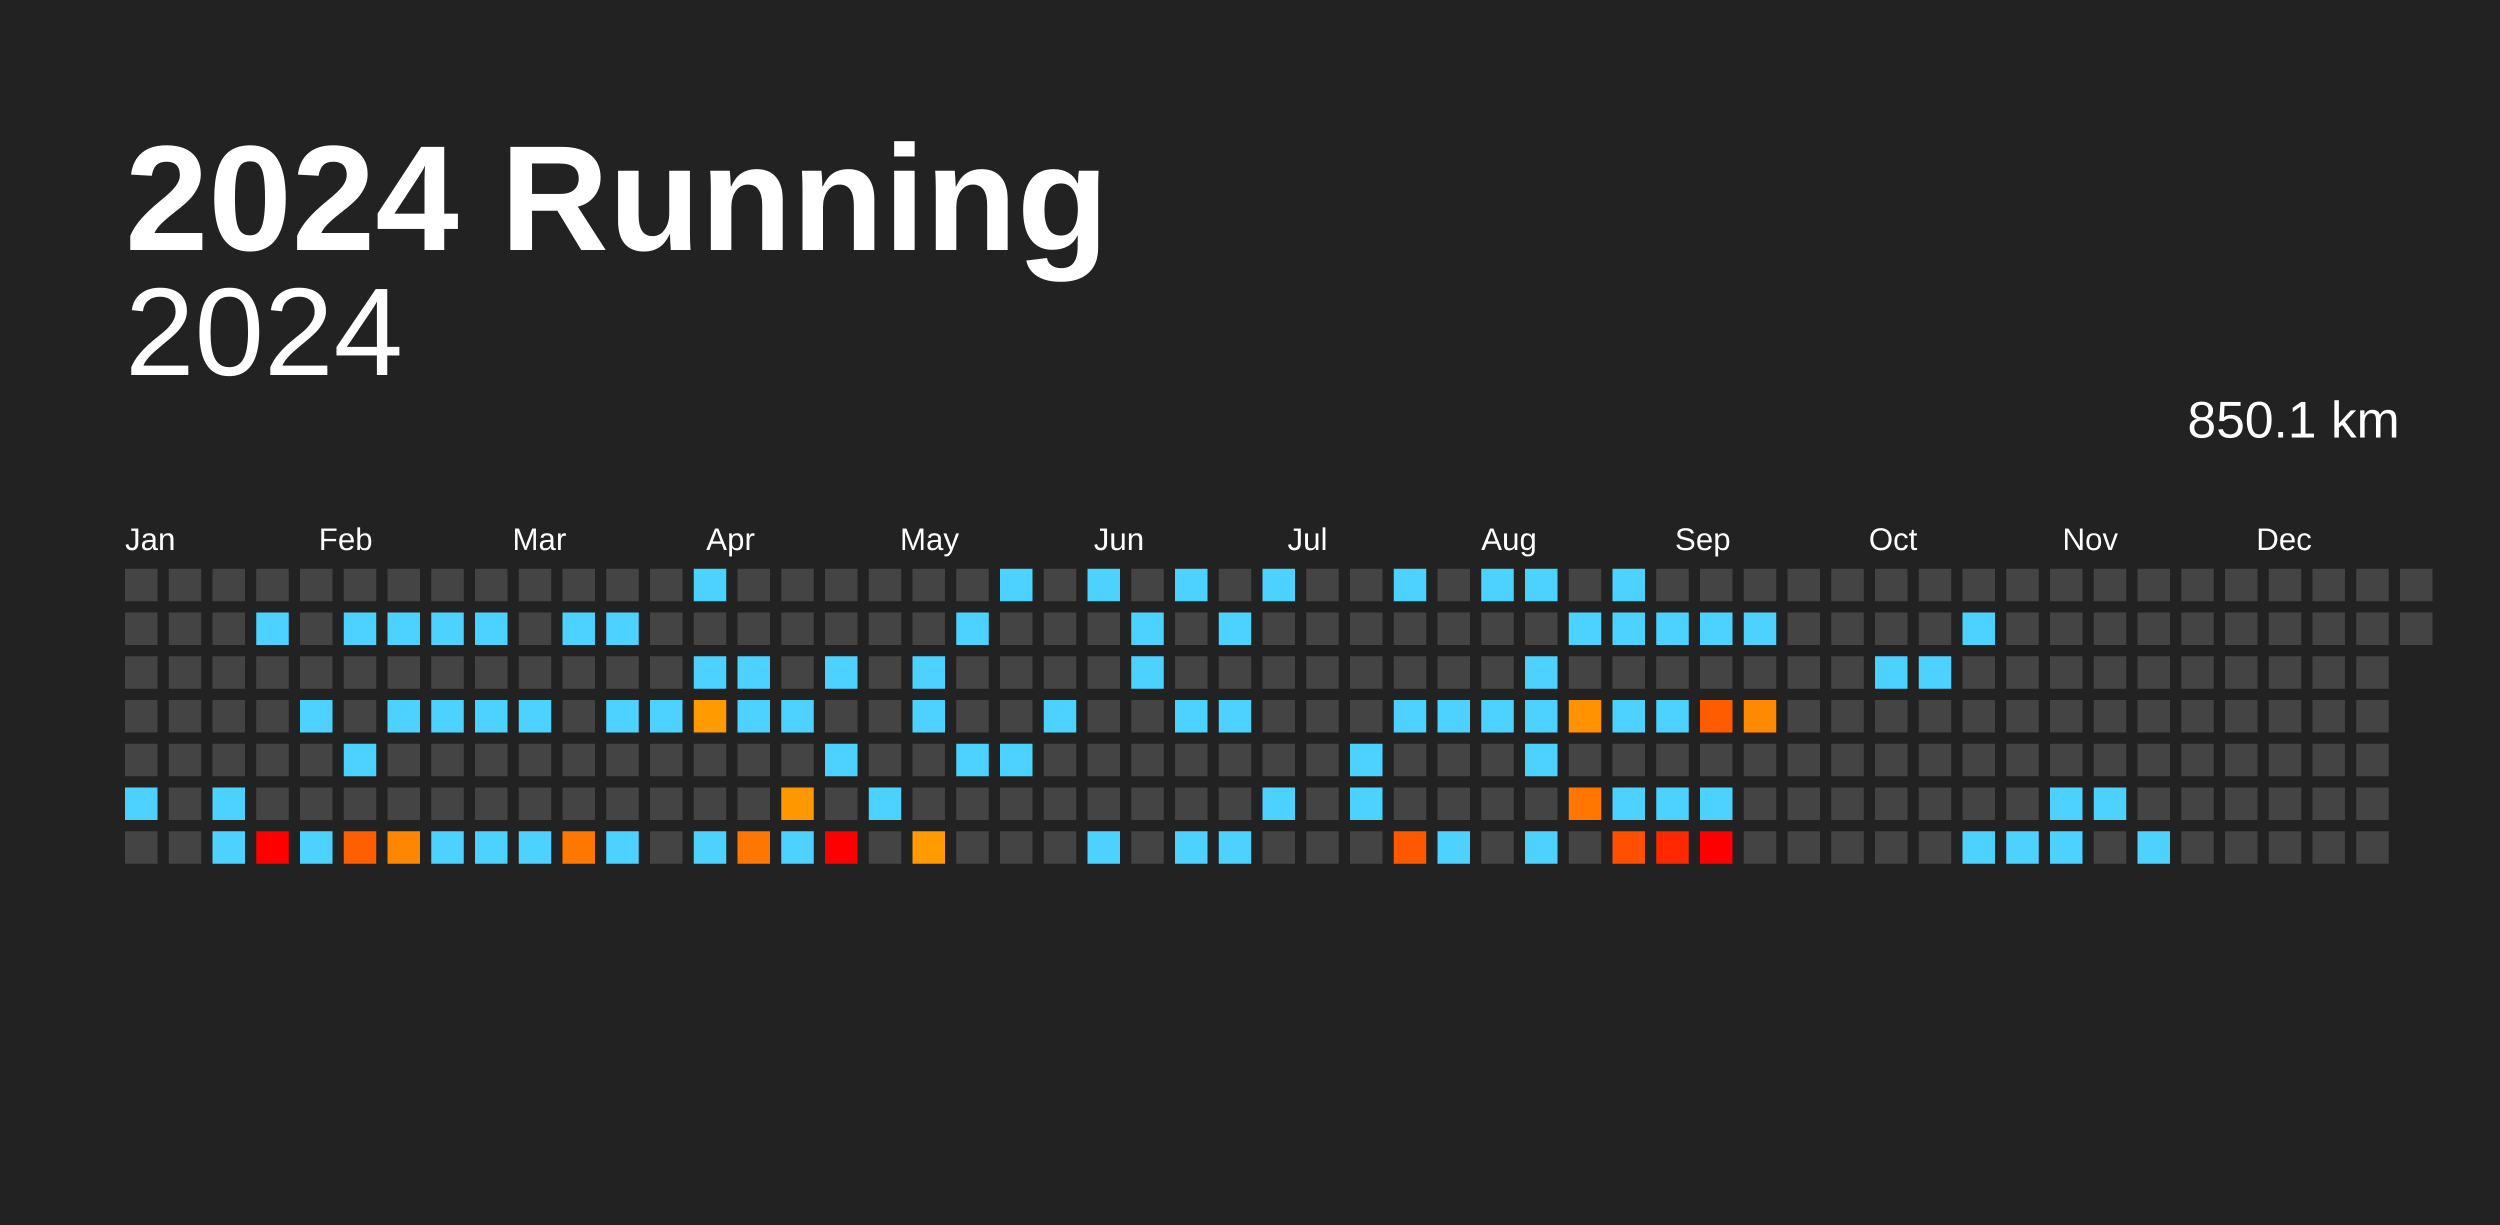
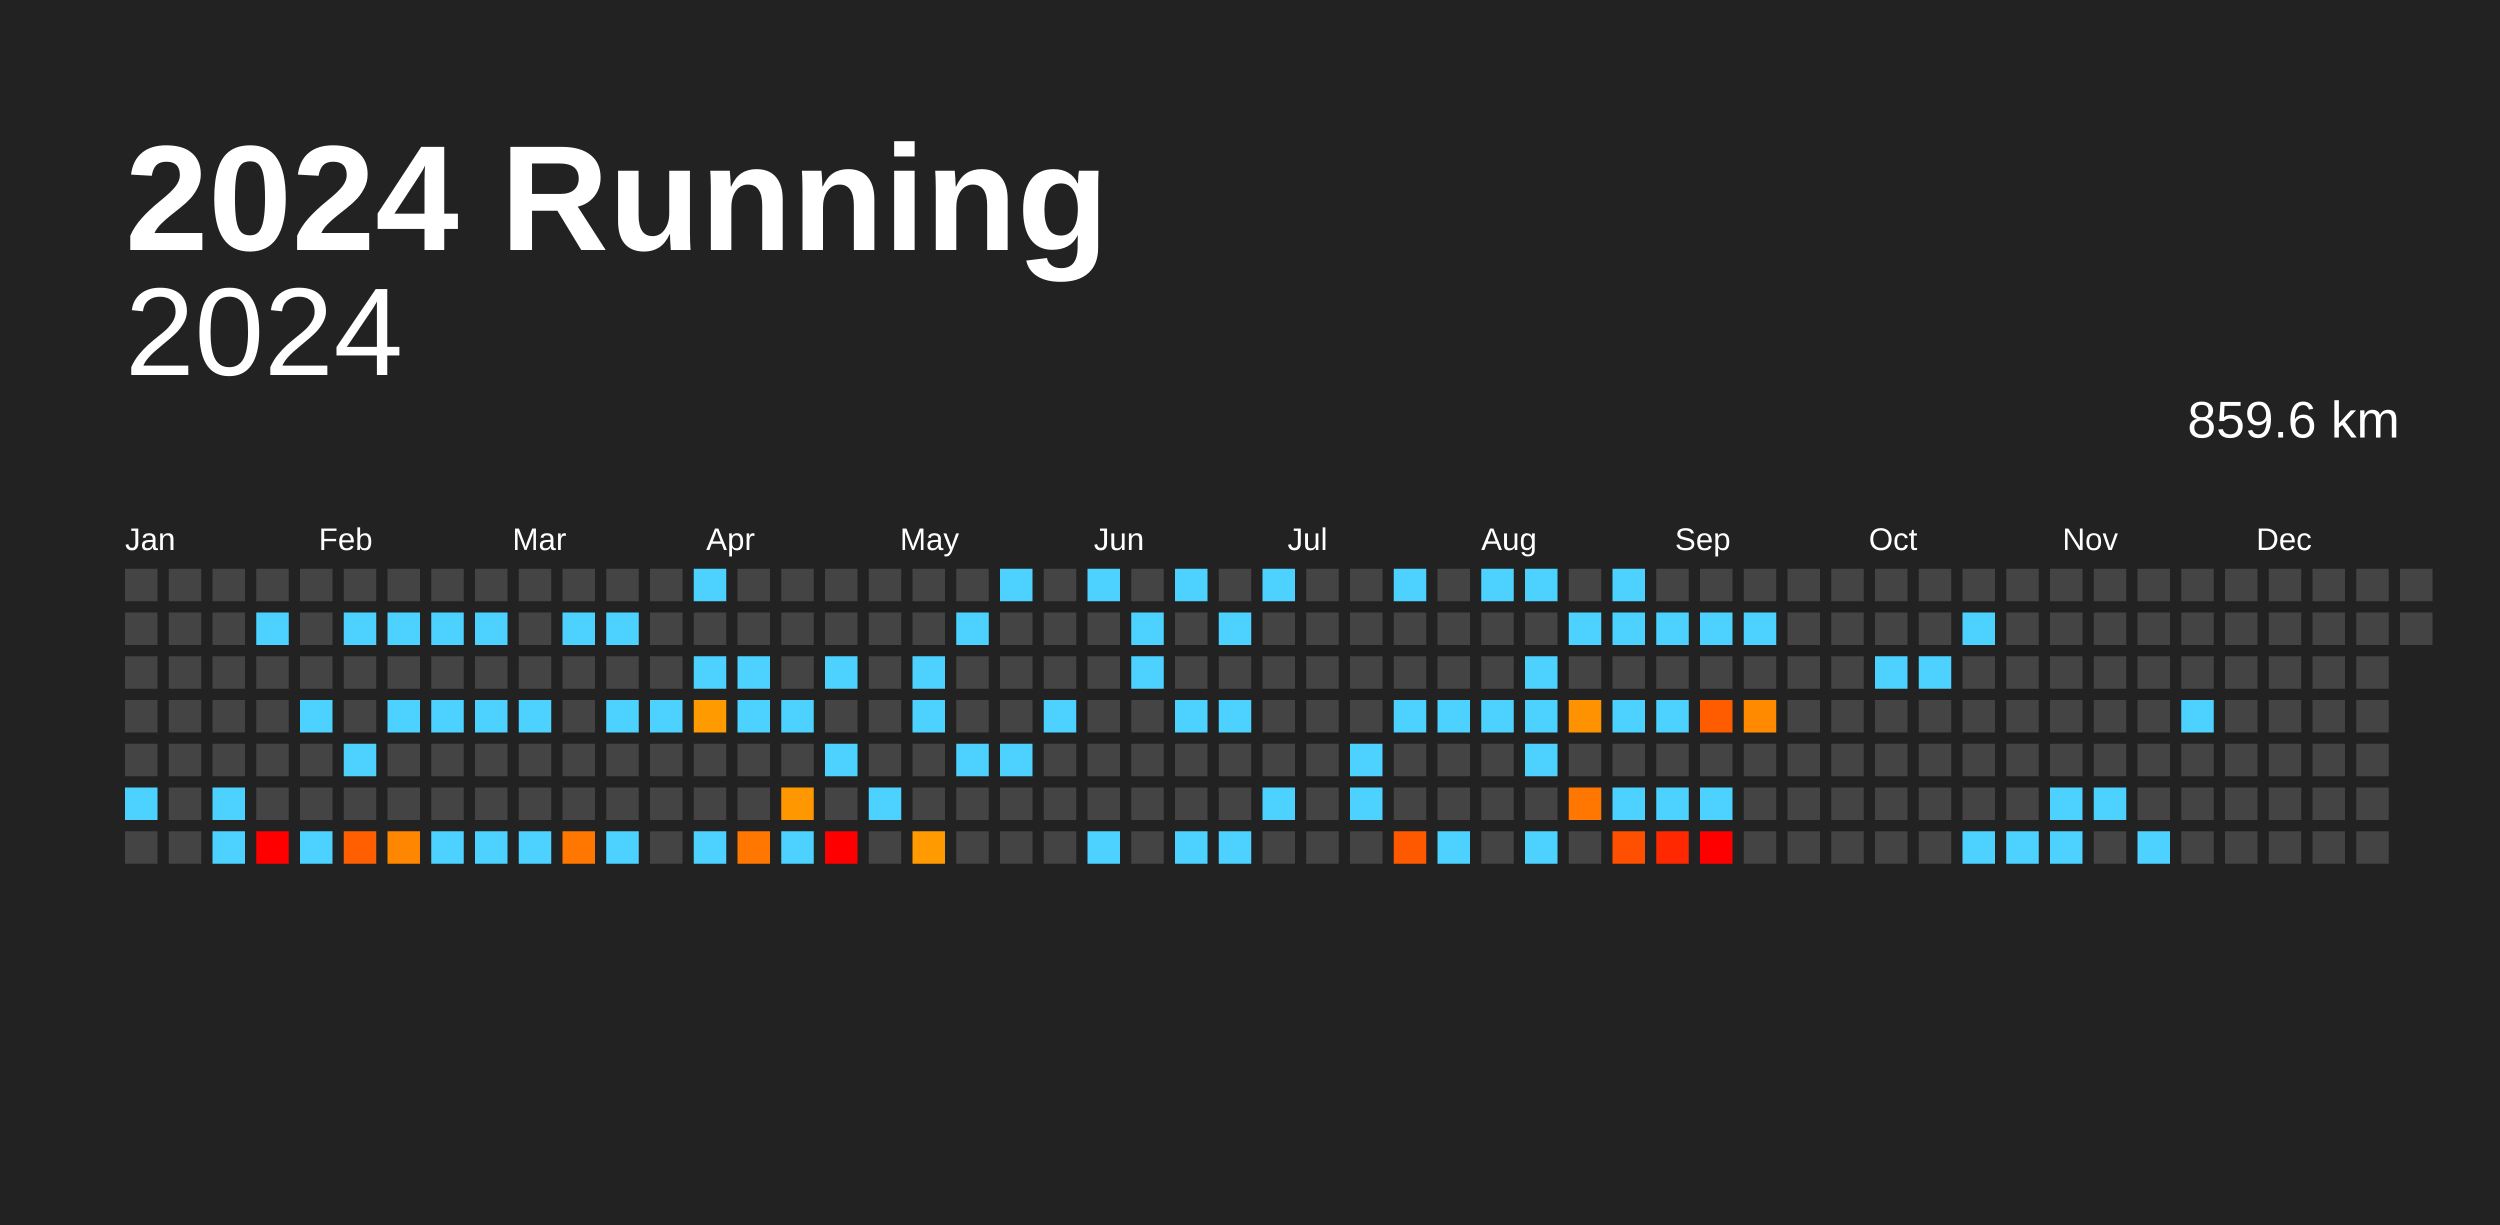
<svg xmlns="http://www.w3.org/2000/svg" baseProfile="full" height="98mm" version="1.1" viewBox="0,0,200,98" width="200mm">
  <defs />
  <rect fill="#222222" height="98" width="200" x="0" y="0" />
  <text fill="#FFFFFF" style="font-size:12px; font-family:Arial; font-weight:bold;" x="10" y="20">2024 Running</text>
  <text alignment-baseline="hanging" fill="#FFFFFF" style="font-size:10.0px; font-family:Arial;" x="10" y="30">2024</text>
-   <text alignment-baseline="hanging" fill="#FFFFFF" style="font-size:4.125px; font-family:Arial;" x="175" y="35">850.1 km</text>
+   <text alignment-baseline="hanging" fill="#FFFFFF" style="font-size:4.125px; font-family:Arial;" x="175" y="35">859.6 km</text>
  <text fill="#FFFFFF" style="font-size:2.5px; font-family:Arial" x="10.0" y="44">Jan</text>
  <text fill="#FFFFFF" style="font-size:2.5px; font-family:Arial" x="25.5" y="44">Feb</text>
  <text fill="#FFFFFF" style="font-size:2.5px; font-family:Arial" x="41.0" y="44">Mar</text>
  <text fill="#FFFFFF" style="font-size:2.5px; font-family:Arial" x="56.5" y="44">Apr</text>
  <text fill="#FFFFFF" style="font-size:2.5px; font-family:Arial" x="72.0" y="44">May</text>
  <text fill="#FFFFFF" style="font-size:2.5px; font-family:Arial" x="87.5" y="44">Jun</text>
  <text fill="#FFFFFF" style="font-size:2.5px; font-family:Arial" x="103.0" y="44">Jul</text>
  <text fill="#FFFFFF" style="font-size:2.5px; font-family:Arial" x="118.5" y="44">Aug</text>
  <text fill="#FFFFFF" style="font-size:2.5px; font-family:Arial" x="134.0" y="44">Sep</text>
  <text fill="#FFFFFF" style="font-size:2.5px; font-family:Arial" x="149.5" y="44">Oct</text>
  <text fill="#FFFFFF" style="font-size:2.5px; font-family:Arial" x="165.0" y="44">Nov</text>
  <text fill="#FFFFFF" style="font-size:2.5px; font-family:Arial" x="180.5" y="44">Dec</text>
  <rect fill="#444444" height="2.6" width="2.6" x="10.0" y="45.5" />
  <rect fill="#444444" height="2.6" width="2.6" x="10.0" y="49.0" />
  <rect fill="#444444" height="2.6" width="2.6" x="10.0" y="52.5" />
  <rect fill="#444444" height="2.6" width="2.6" x="10.0" y="56.0" />
  <rect fill="#444444" height="2.6" width="2.6" x="10.0" y="59.5" />
  <rect fill="#4dd2ff" height="2.6" width="2.6" x="10.0" y="63.0" />
  <rect fill="#444444" height="2.6" width="2.6" x="10.0" y="66.5" />
  <rect fill="#444444" height="2.6" width="2.6" x="13.5" y="45.5" />
  <rect fill="#444444" height="2.6" width="2.6" x="13.5" y="49.0" />
  <rect fill="#444444" height="2.6" width="2.6" x="13.5" y="52.5" />
  <rect fill="#444444" height="2.6" width="2.6" x="13.5" y="56.0" />
  <rect fill="#444444" height="2.6" width="2.6" x="13.5" y="59.5" />
  <rect fill="#444444" height="2.6" width="2.6" x="13.5" y="63.0" />
  <rect fill="#444444" height="2.6" width="2.6" x="13.5" y="66.5" />
  <rect fill="#444444" height="2.6" width="2.6" x="17.0" y="45.5" />
  <rect fill="#444444" height="2.6" width="2.6" x="17.0" y="49.0" />
  <rect fill="#444444" height="2.6" width="2.6" x="17.0" y="52.5" />
  <rect fill="#444444" height="2.6" width="2.6" x="17.0" y="56.0" />
  <rect fill="#444444" height="2.6" width="2.6" x="17.0" y="59.5" />
  <rect fill="#4dd2ff" height="2.6" width="2.6" x="17.0" y="63.0" />
  <rect fill="#4dd2ff" height="2.6" width="2.6" x="17.0" y="66.5" />
  <rect fill="#444444" height="2.6" width="2.6" x="20.5" y="45.5" />
  <rect fill="#4dd2ff" height="2.6" width="2.6" x="20.5" y="49.0" />
  <rect fill="#444444" height="2.6" width="2.6" x="20.5" y="52.5" />
  <rect fill="#444444" height="2.6" width="2.6" x="20.5" y="56.0" />
  <rect fill="#444444" height="2.6" width="2.6" x="20.5" y="59.5" />
  <rect fill="#444444" height="2.6" width="2.6" x="20.5" y="63.0" />
  <rect fill="red" height="2.6" width="2.6" x="20.5" y="66.5" />
  <rect fill="#444444" height="2.6" width="2.6" x="24.0" y="45.5" />
  <rect fill="#444444" height="2.6" width="2.6" x="24.0" y="49.0" />
  <rect fill="#444444" height="2.6" width="2.6" x="24.0" y="52.5" />
  <rect fill="#4dd2ff" height="2.6" width="2.6" x="24.0" y="56.0" />
  <rect fill="#444444" height="2.6" width="2.6" x="24.0" y="59.5" />
  <rect fill="#444444" height="2.6" width="2.6" x="24.0" y="63.0" />
  <rect fill="#4dd2ff" height="2.6" width="2.6" x="24.0" y="66.5" />
  <rect fill="#444444" height="2.6" width="2.6" x="27.5" y="45.5" />
  <rect fill="#4dd2ff" height="2.6" width="2.6" x="27.5" y="49.0" />
  <rect fill="#444444" height="2.6" width="2.6" x="27.5" y="52.5" />
  <rect fill="#444444" height="2.6" width="2.6" x="27.5" y="56.0" />
  <rect fill="#4dd2ff" height="2.6" width="2.6" x="27.5" y="59.5" />
  <rect fill="#444444" height="2.6" width="2.6" x="27.5" y="63.0" />
  <rect fill="#ff5f00" height="2.6" width="2.6" x="27.5" y="66.5" />
  <rect fill="#444444" height="2.6" width="2.6" x="31.0" y="45.5" />
  <rect fill="#4dd2ff" height="2.6" width="2.6" x="31.0" y="49.0" />
  <rect fill="#444444" height="2.6" width="2.6" x="31.0" y="52.5" />
  <rect fill="#4dd2ff" height="2.6" width="2.6" x="31.0" y="56.0" />
  <rect fill="#444444" height="2.6" width="2.6" x="31.0" y="59.5" />
  <rect fill="#444444" height="2.6" width="2.6" x="31.0" y="63.0" />
  <rect fill="#ff8600" height="2.6" width="2.6" x="31.0" y="66.5" />
  <rect fill="#444444" height="2.6" width="2.6" x="34.5" y="45.5" />
  <rect fill="#4dd2ff" height="2.6" width="2.6" x="34.5" y="49.0" />
  <rect fill="#444444" height="2.6" width="2.6" x="34.5" y="52.5" />
  <rect fill="#4dd2ff" height="2.6" width="2.6" x="34.5" y="56.0" />
  <rect fill="#444444" height="2.6" width="2.6" x="34.5" y="59.5" />
  <rect fill="#444444" height="2.6" width="2.6" x="34.5" y="63.0" />
  <rect fill="#4dd2ff" height="2.6" width="2.6" x="34.5" y="66.5" />
  <rect fill="#444444" height="2.6" width="2.6" x="38.0" y="45.5" />
  <rect fill="#4dd2ff" height="2.6" width="2.6" x="38.0" y="49.0" />
  <rect fill="#444444" height="2.6" width="2.6" x="38.0" y="52.5" />
  <rect fill="#4dd2ff" height="2.6" width="2.6" x="38.0" y="56.0" />
  <rect fill="#444444" height="2.6" width="2.6" x="38.0" y="59.5" />
  <rect fill="#444444" height="2.6" width="2.6" x="38.0" y="63.0" />
  <rect fill="#4dd2ff" height="2.6" width="2.6" x="38.0" y="66.5" />
  <rect fill="#444444" height="2.6" width="2.6" x="41.5" y="45.5" />
  <rect fill="#444444" height="2.6" width="2.6" x="41.5" y="49.0" />
  <rect fill="#444444" height="2.6" width="2.6" x="41.5" y="52.5" />
  <rect fill="#4dd2ff" height="2.6" width="2.6" x="41.5" y="56.0" />
  <rect fill="#444444" height="2.6" width="2.6" x="41.5" y="59.5" />
  <rect fill="#444444" height="2.6" width="2.6" x="41.5" y="63.0" />
  <rect fill="#4dd2ff" height="2.6" width="2.6" x="41.5" y="66.5" />
  <rect fill="#444444" height="2.6" width="2.6" x="45.0" y="45.5" />
  <rect fill="#4dd2ff" height="2.6" width="2.6" x="45.0" y="49.0" />
  <rect fill="#444444" height="2.6" width="2.6" x="45.0" y="52.5" />
  <rect fill="#444444" height="2.6" width="2.6" x="45.0" y="56.0" />
  <rect fill="#444444" height="2.6" width="2.6" x="45.0" y="59.5" />
  <rect fill="#444444" height="2.6" width="2.6" x="45.0" y="63.0" />
  <rect fill="#ff7700" height="2.6" width="2.6" x="45.0" y="66.5" />
  <rect fill="#444444" height="2.6" width="2.6" x="48.5" y="45.5" />
  <rect fill="#4dd2ff" height="2.6" width="2.6" x="48.5" y="49.0" />
  <rect fill="#444444" height="2.6" width="2.6" x="48.5" y="52.5" />
  <rect fill="#4dd2ff" height="2.6" width="2.6" x="48.5" y="56.0" />
  <rect fill="#444444" height="2.6" width="2.6" x="48.5" y="59.5" />
  <rect fill="#444444" height="2.6" width="2.6" x="48.5" y="63.0" />
  <rect fill="#4dd2ff" height="2.6" width="2.6" x="48.5" y="66.5" />
  <rect fill="#444444" height="2.6" width="2.6" x="52.0" y="45.5" />
  <rect fill="#444444" height="2.6" width="2.6" x="52.0" y="49.0" />
  <rect fill="#444444" height="2.6" width="2.6" x="52.0" y="52.5" />
  <rect fill="#4dd2ff" height="2.6" width="2.6" x="52.0" y="56.0" />
  <rect fill="#444444" height="2.6" width="2.6" x="52.0" y="59.5" />
  <rect fill="#444444" height="2.6" width="2.6" x="52.0" y="63.0" />
  <rect fill="#444444" height="2.6" width="2.6" x="52.0" y="66.5" />
  <rect fill="#4dd2ff" height="2.6" width="2.6" x="55.5" y="45.5" />
  <rect fill="#444444" height="2.6" width="2.6" x="55.5" y="49.0" />
  <rect fill="#4dd2ff" height="2.6" width="2.6" x="55.5" y="52.5" />
  <rect fill="#ff9a00" height="2.6" width="2.6" x="55.5" y="56.0" />
  <rect fill="#444444" height="2.6" width="2.6" x="55.5" y="59.5" />
  <rect fill="#444444" height="2.6" width="2.6" x="55.5" y="63.0" />
  <rect fill="#4dd2ff" height="2.6" width="2.6" x="55.5" y="66.5" />
  <rect fill="#444444" height="2.6" width="2.6" x="59.0" y="45.5" />
  <rect fill="#444444" height="2.6" width="2.6" x="59.0" y="49.0" />
  <rect fill="#4dd2ff" height="2.6" width="2.6" x="59.0" y="52.5" />
  <rect fill="#4dd2ff" height="2.6" width="2.6" x="59.0" y="56.0" />
  <rect fill="#444444" height="2.6" width="2.6" x="59.0" y="59.5" />
  <rect fill="#444444" height="2.6" width="2.6" x="59.0" y="63.0" />
  <rect fill="#ff7600" height="2.6" width="2.6" x="59.0" y="66.5" />
  <rect fill="#444444" height="2.6" width="2.6" x="62.5" y="45.5" />
  <rect fill="#444444" height="2.6" width="2.6" x="62.5" y="49.0" />
  <rect fill="#444444" height="2.6" width="2.6" x="62.5" y="52.5" />
  <rect fill="#4dd2ff" height="2.6" width="2.6" x="62.5" y="56.0" />
  <rect fill="#444444" height="2.6" width="2.6" x="62.5" y="59.5" />
  <rect fill="#ff9800" height="2.6" width="2.6" x="62.5" y="63.0" />
  <rect fill="#4dd2ff" height="2.6" width="2.6" x="62.5" y="66.5" />
  <rect fill="#444444" height="2.6" width="2.6" x="66.0" y="45.5" />
  <rect fill="#444444" height="2.6" width="2.6" x="66.0" y="49.0" />
  <rect fill="#4dd2ff" height="2.6" width="2.6" x="66.0" y="52.5" />
  <rect fill="#444444" height="2.6" width="2.6" x="66.0" y="56.0" />
  <rect fill="#4dd2ff" height="2.6" width="2.6" x="66.0" y="59.5" />
  <rect fill="#444444" height="2.6" width="2.6" x="66.0" y="63.0" />
  <rect fill="red" height="2.6" width="2.6" x="66.0" y="66.5" />
  <rect fill="#444444" height="2.6" width="2.6" x="69.5" y="45.5" />
  <rect fill="#444444" height="2.6" width="2.6" x="69.5" y="49.0" />
  <rect fill="#444444" height="2.6" width="2.6" x="69.5" y="52.5" />
  <rect fill="#444444" height="2.6" width="2.6" x="69.5" y="56.0" />
  <rect fill="#444444" height="2.6" width="2.6" x="69.5" y="59.5" />
  <rect fill="#4dd2ff" height="2.6" width="2.6" x="69.5" y="63.0" />
  <rect fill="#444444" height="2.6" width="2.6" x="69.5" y="66.5" />
  <rect fill="#444444" height="2.6" width="2.6" x="73.0" y="45.5" />
  <rect fill="#444444" height="2.6" width="2.6" x="73.0" y="49.0" />
  <rect fill="#4dd2ff" height="2.6" width="2.6" x="73.0" y="52.5" />
  <rect fill="#4dd2ff" height="2.6" width="2.6" x="73.0" y="56.0" />
  <rect fill="#444444" height="2.6" width="2.6" x="73.0" y="59.5" />
  <rect fill="#444444" height="2.6" width="2.6" x="73.0" y="63.0" />
  <rect fill="#ff9b00" height="2.6" width="2.6" x="73.0" y="66.5" />
  <rect fill="#444444" height="2.6" width="2.6" x="76.5" y="45.5" />
  <rect fill="#4dd2ff" height="2.6" width="2.6" x="76.5" y="49.0" />
  <rect fill="#444444" height="2.6" width="2.6" x="76.5" y="52.5" />
  <rect fill="#444444" height="2.6" width="2.6" x="76.5" y="56.0" />
  <rect fill="#4dd2ff" height="2.6" width="2.6" x="76.5" y="59.5" />
  <rect fill="#444444" height="2.6" width="2.6" x="76.5" y="63.0" />
  <rect fill="#444444" height="2.6" width="2.6" x="76.5" y="66.5" />
  <rect fill="#4dd2ff" height="2.6" width="2.6" x="80.0" y="45.5" />
  <rect fill="#444444" height="2.6" width="2.6" x="80.0" y="49.0" />
  <rect fill="#444444" height="2.6" width="2.6" x="80.0" y="52.5" />
  <rect fill="#444444" height="2.6" width="2.6" x="80.0" y="56.0" />
  <rect fill="#4dd2ff" height="2.6" width="2.6" x="80.0" y="59.5" />
  <rect fill="#444444" height="2.6" width="2.6" x="80.0" y="63.0" />
  <rect fill="#444444" height="2.6" width="2.6" x="80.0" y="66.5" />
  <rect fill="#444444" height="2.6" width="2.6" x="83.5" y="45.5" />
  <rect fill="#444444" height="2.6" width="2.6" x="83.5" y="49.0" />
  <rect fill="#444444" height="2.6" width="2.6" x="83.5" y="52.5" />
  <rect fill="#4dd2ff" height="2.6" width="2.6" x="83.5" y="56.0" />
  <rect fill="#444444" height="2.6" width="2.6" x="83.5" y="59.5" />
  <rect fill="#444444" height="2.6" width="2.6" x="83.5" y="63.0" />
  <rect fill="#444444" height="2.6" width="2.6" x="83.5" y="66.5" />
  <rect fill="#4dd2ff" height="2.6" width="2.6" x="87.0" y="45.5" />
  <rect fill="#444444" height="2.6" width="2.6" x="87.0" y="49.0" />
  <rect fill="#444444" height="2.6" width="2.6" x="87.0" y="52.5" />
  <rect fill="#444444" height="2.6" width="2.6" x="87.0" y="56.0" />
  <rect fill="#444444" height="2.6" width="2.6" x="87.0" y="59.5" />
  <rect fill="#444444" height="2.6" width="2.6" x="87.0" y="63.0" />
  <rect fill="#4dd2ff" height="2.6" width="2.6" x="87.0" y="66.5" />
  <rect fill="#444444" height="2.6" width="2.6" x="90.5" y="45.5" />
  <rect fill="#4dd2ff" height="2.6" width="2.6" x="90.5" y="49.0" />
  <rect fill="#4dd2ff" height="2.6" width="2.6" x="90.5" y="52.5" />
  <rect fill="#444444" height="2.6" width="2.6" x="90.5" y="56.0" />
  <rect fill="#444444" height="2.6" width="2.6" x="90.5" y="59.5" />
  <rect fill="#444444" height="2.6" width="2.6" x="90.5" y="63.0" />
  <rect fill="#444444" height="2.6" width="2.6" x="90.5" y="66.5" />
  <rect fill="#4dd2ff" height="2.6" width="2.6" x="94.0" y="45.5" />
  <rect fill="#444444" height="2.6" width="2.6" x="94.0" y="49.0" />
  <rect fill="#444444" height="2.6" width="2.6" x="94.0" y="52.5" />
  <rect fill="#4dd2ff" height="2.6" width="2.6" x="94.0" y="56.0" />
  <rect fill="#444444" height="2.6" width="2.6" x="94.0" y="59.5" />
  <rect fill="#444444" height="2.6" width="2.6" x="94.0" y="63.0" />
  <rect fill="#4dd2ff" height="2.6" width="2.6" x="94.0" y="66.5" />
  <rect fill="#444444" height="2.6" width="2.6" x="97.5" y="45.5" />
  <rect fill="#4dd2ff" height="2.6" width="2.6" x="97.5" y="49.0" />
  <rect fill="#444444" height="2.6" width="2.6" x="97.5" y="52.5" />
  <rect fill="#4dd2ff" height="2.6" width="2.6" x="97.5" y="56.0" />
  <rect fill="#444444" height="2.6" width="2.6" x="97.5" y="59.5" />
  <rect fill="#444444" height="2.6" width="2.6" x="97.5" y="63.0" />
  <rect fill="#4dd2ff" height="2.6" width="2.6" x="97.5" y="66.5" />
  <rect fill="#4dd2ff" height="2.6" width="2.6" x="101.0" y="45.5" />
  <rect fill="#444444" height="2.6" width="2.6" x="101.0" y="49.0" />
  <rect fill="#444444" height="2.6" width="2.6" x="101.0" y="52.5" />
  <rect fill="#444444" height="2.6" width="2.6" x="101.0" y="56.0" />
  <rect fill="#444444" height="2.6" width="2.6" x="101.0" y="59.5" />
  <rect fill="#4dd2ff" height="2.6" width="2.6" x="101.0" y="63.0" />
  <rect fill="#444444" height="2.6" width="2.6" x="101.0" y="66.5" />
  <rect fill="#444444" height="2.6" width="2.6" x="104.5" y="45.5" />
  <rect fill="#444444" height="2.6" width="2.6" x="104.5" y="49.0" />
  <rect fill="#444444" height="2.6" width="2.6" x="104.5" y="52.5" />
  <rect fill="#444444" height="2.6" width="2.6" x="104.5" y="56.0" />
  <rect fill="#444444" height="2.6" width="2.6" x="104.5" y="59.5" />
  <rect fill="#444444" height="2.6" width="2.6" x="104.5" y="63.0" />
  <rect fill="#444444" height="2.6" width="2.6" x="104.5" y="66.5" />
  <rect fill="#444444" height="2.6" width="2.6" x="108.0" y="45.5" />
  <rect fill="#444444" height="2.6" width="2.6" x="108.0" y="49.0" />
  <rect fill="#444444" height="2.6" width="2.6" x="108.0" y="52.5" />
  <rect fill="#444444" height="2.6" width="2.6" x="108.0" y="56.0" />
  <rect fill="#4dd2ff" height="2.6" width="2.6" x="108.0" y="59.5" />
  <rect fill="#4dd2ff" height="2.6" width="2.6" x="108.0" y="63.0" />
  <rect fill="#444444" height="2.6" width="2.6" x="108.0" y="66.5" />
  <rect fill="#4dd2ff" height="2.6" width="2.6" x="111.5" y="45.5" />
  <rect fill="#444444" height="2.6" width="2.6" x="111.5" y="49.0" />
  <rect fill="#444444" height="2.6" width="2.6" x="111.5" y="52.5" />
  <rect fill="#4dd2ff" height="2.6" width="2.6" x="111.5" y="56.0" />
  <rect fill="#444444" height="2.6" width="2.6" x="111.5" y="59.5" />
  <rect fill="#444444" height="2.6" width="2.6" x="111.5" y="63.0" />
  <rect fill="#ff5900" height="2.6" width="2.6" x="111.5" y="66.5" />
  <rect fill="#444444" height="2.6" width="2.6" x="115.0" y="45.5" />
  <rect fill="#444444" height="2.6" width="2.6" x="115.0" y="49.0" />
  <rect fill="#444444" height="2.6" width="2.6" x="115.0" y="52.5" />
  <rect fill="#4dd2ff" height="2.6" width="2.6" x="115.0" y="56.0" />
  <rect fill="#444444" height="2.6" width="2.6" x="115.0" y="59.5" />
  <rect fill="#444444" height="2.6" width="2.6" x="115.0" y="63.0" />
  <rect fill="#4dd2ff" height="2.6" width="2.6" x="115.0" y="66.5" />
  <rect fill="#4dd2ff" height="2.6" width="2.6" x="118.5" y="45.5" />
  <rect fill="#444444" height="2.6" width="2.6" x="118.5" y="49.0" />
  <rect fill="#444444" height="2.6" width="2.6" x="118.5" y="52.5" />
  <rect fill="#4dd2ff" height="2.6" width="2.6" x="118.5" y="56.0" />
  <rect fill="#444444" height="2.6" width="2.6" x="118.5" y="59.5" />
  <rect fill="#444444" height="2.6" width="2.6" x="118.5" y="63.0" />
  <rect fill="#444444" height="2.6" width="2.6" x="118.5" y="66.5" />
  <rect fill="#4dd2ff" height="2.6" width="2.6" x="122.0" y="45.5" />
  <rect fill="#444444" height="2.6" width="2.6" x="122.0" y="49.0" />
  <rect fill="#4dd2ff" height="2.6" width="2.6" x="122.0" y="52.5" />
  <rect fill="#4dd2ff" height="2.6" width="2.6" x="122.0" y="56.0" />
  <rect fill="#4dd2ff" height="2.6" width="2.6" x="122.0" y="59.5" />
  <rect fill="#444444" height="2.6" width="2.6" x="122.0" y="63.0" />
  <rect fill="#4dd2ff" height="2.6" width="2.6" x="122.0" y="66.5" />
  <rect fill="#444444" height="2.6" width="2.6" x="125.5" y="45.5" />
  <rect fill="#4dd2ff" height="2.6" width="2.6" x="125.5" y="49.0" />
  <rect fill="#444444" height="2.6" width="2.6" x="125.5" y="52.5" />
  <rect fill="#ff9200" height="2.6" width="2.6" x="125.5" y="56.0" />
  <rect fill="#444444" height="2.6" width="2.6" x="125.5" y="59.5" />
  <rect fill="#ff7700" height="2.6" width="2.6" x="125.5" y="63.0" />
  <rect fill="#444444" height="2.6" width="2.6" x="125.5" y="66.5" />
  <rect fill="#4dd2ff" height="2.6" width="2.6" x="129.0" y="45.5" />
  <rect fill="#4dd2ff" height="2.6" width="2.6" x="129.0" y="49.0" />
  <rect fill="#444444" height="2.6" width="2.6" x="129.0" y="52.5" />
  <rect fill="#4dd2ff" height="2.6" width="2.6" x="129.0" y="56.0" />
  <rect fill="#444444" height="2.6" width="2.6" x="129.0" y="59.5" />
  <rect fill="#4dd2ff" height="2.6" width="2.6" x="129.0" y="63.0" />
  <rect fill="#ff4f00" height="2.6" width="2.6" x="129.0" y="66.5" />
  <rect fill="#444444" height="2.6" width="2.6" x="132.5" y="45.5" />
  <rect fill="#4dd2ff" height="2.6" width="2.6" x="132.5" y="49.0" />
  <rect fill="#444444" height="2.6" width="2.6" x="132.5" y="52.5" />
  <rect fill="#4dd2ff" height="2.6" width="2.6" x="132.5" y="56.0" />
  <rect fill="#444444" height="2.6" width="2.6" x="132.5" y="59.5" />
  <rect fill="#4dd2ff" height="2.6" width="2.6" x="132.5" y="63.0" />
  <rect fill="#ff2800" height="2.6" width="2.6" x="132.5" y="66.5" />
  <rect fill="#444444" height="2.6" width="2.6" x="136.0" y="45.5" />
  <rect fill="#4dd2ff" height="2.6" width="2.6" x="136.0" y="49.0" />
  <rect fill="#444444" height="2.6" width="2.6" x="136.0" y="52.5" />
  <rect fill="#ff5c00" height="2.6" width="2.6" x="136.0" y="56.0" />
  <rect fill="#444444" height="2.6" width="2.6" x="136.0" y="59.5" />
  <rect fill="#4dd2ff" height="2.6" width="2.6" x="136.0" y="63.0" />
  <rect fill="red" height="2.6" width="2.6" x="136.0" y="66.5" />
  <rect fill="#444444" height="2.6" width="2.6" x="139.5" y="45.5" />
  <rect fill="#4dd2ff" height="2.6" width="2.6" x="139.5" y="49.0" />
  <rect fill="#444444" height="2.6" width="2.6" x="139.5" y="52.5" />
  <rect fill="#ff8a00" height="2.6" width="2.6" x="139.5" y="56.0" />
  <rect fill="#444444" height="2.6" width="2.6" x="139.5" y="59.5" />
  <rect fill="#444444" height="2.6" width="2.6" x="139.5" y="63.0" />
  <rect fill="#444444" height="2.6" width="2.6" x="139.5" y="66.5" />
  <rect fill="#444444" height="2.6" width="2.6" x="143.0" y="45.5" />
  <rect fill="#444444" height="2.6" width="2.6" x="143.0" y="49.0" />
  <rect fill="#444444" height="2.6" width="2.6" x="143.0" y="52.5" />
  <rect fill="#444444" height="2.6" width="2.6" x="143.0" y="56.0" />
  <rect fill="#444444" height="2.6" width="2.6" x="143.0" y="59.5" />
  <rect fill="#444444" height="2.6" width="2.6" x="143.0" y="63.0" />
  <rect fill="#444444" height="2.6" width="2.6" x="143.0" y="66.5" />
  <rect fill="#444444" height="2.6" width="2.6" x="146.5" y="45.5" />
  <rect fill="#444444" height="2.6" width="2.6" x="146.5" y="49.0" />
  <rect fill="#444444" height="2.6" width="2.6" x="146.5" y="52.5" />
  <rect fill="#444444" height="2.6" width="2.6" x="146.5" y="56.0" />
  <rect fill="#444444" height="2.6" width="2.6" x="146.5" y="59.5" />
  <rect fill="#444444" height="2.6" width="2.6" x="146.5" y="63.0" />
  <rect fill="#444444" height="2.6" width="2.6" x="146.5" y="66.5" />
  <rect fill="#444444" height="2.6" width="2.6" x="150.0" y="45.5" />
  <rect fill="#444444" height="2.6" width="2.6" x="150.0" y="49.0" />
  <rect fill="#4dd2ff" height="2.6" width="2.6" x="150.0" y="52.5" />
  <rect fill="#444444" height="2.6" width="2.6" x="150.0" y="56.0" />
  <rect fill="#444444" height="2.6" width="2.6" x="150.0" y="59.5" />
  <rect fill="#444444" height="2.6" width="2.6" x="150.0" y="63.0" />
  <rect fill="#444444" height="2.6" width="2.6" x="150.0" y="66.5" />
  <rect fill="#444444" height="2.6" width="2.6" x="153.5" y="45.5" />
  <rect fill="#444444" height="2.6" width="2.6" x="153.5" y="49.0" />
  <rect fill="#4dd2ff" height="2.6" width="2.6" x="153.5" y="52.5" />
  <rect fill="#444444" height="2.6" width="2.6" x="153.5" y="56.0" />
  <rect fill="#444444" height="2.6" width="2.6" x="153.5" y="59.5" />
  <rect fill="#444444" height="2.6" width="2.6" x="153.5" y="63.0" />
  <rect fill="#444444" height="2.6" width="2.6" x="153.5" y="66.5" />
  <rect fill="#444444" height="2.6" width="2.6" x="157.0" y="45.5" />
  <rect fill="#4dd2ff" height="2.6" width="2.6" x="157.0" y="49.0" />
  <rect fill="#444444" height="2.6" width="2.6" x="157.0" y="52.5" />
  <rect fill="#444444" height="2.6" width="2.6" x="157.0" y="56.0" />
  <rect fill="#444444" height="2.6" width="2.6" x="157.0" y="59.5" />
  <rect fill="#444444" height="2.6" width="2.6" x="157.0" y="63.0" />
  <rect fill="#4dd2ff" height="2.6" width="2.6" x="157.0" y="66.5" />
  <rect fill="#444444" height="2.6" width="2.6" x="160.5" y="45.5" />
  <rect fill="#444444" height="2.6" width="2.6" x="160.5" y="49.0" />
  <rect fill="#444444" height="2.6" width="2.6" x="160.5" y="52.5" />
  <rect fill="#444444" height="2.6" width="2.6" x="160.5" y="56.0" />
  <rect fill="#444444" height="2.6" width="2.6" x="160.5" y="59.5" />
  <rect fill="#444444" height="2.6" width="2.6" x="160.5" y="63.0" />
  <rect fill="#4dd2ff" height="2.6" width="2.6" x="160.5" y="66.5" />
  <rect fill="#444444" height="2.6" width="2.6" x="164.0" y="45.5" />
  <rect fill="#444444" height="2.6" width="2.6" x="164.0" y="49.0" />
  <rect fill="#444444" height="2.6" width="2.6" x="164.0" y="52.5" />
  <rect fill="#444444" height="2.6" width="2.6" x="164.0" y="56.0" />
  <rect fill="#444444" height="2.6" width="2.6" x="164.0" y="59.5" />
  <rect fill="#4dd2ff" height="2.6" width="2.6" x="164.0" y="63.0" />
  <rect fill="#4dd2ff" height="2.6" width="2.6" x="164.0" y="66.5" />
  <rect fill="#444444" height="2.6" width="2.6" x="167.5" y="45.5" />
  <rect fill="#444444" height="2.6" width="2.6" x="167.5" y="49.0" />
  <rect fill="#444444" height="2.6" width="2.6" x="167.5" y="52.5" />
  <rect fill="#444444" height="2.6" width="2.6" x="167.5" y="56.0" />
  <rect fill="#444444" height="2.6" width="2.6" x="167.5" y="59.5" />
  <rect fill="#4dd2ff" height="2.6" width="2.6" x="167.5" y="63.0" />
  <rect fill="#444444" height="2.6" width="2.6" x="167.5" y="66.5" />
  <rect fill="#444444" height="2.6" width="2.6" x="171.0" y="45.5" />
  <rect fill="#444444" height="2.6" width="2.6" x="171.0" y="49.0" />
  <rect fill="#444444" height="2.6" width="2.6" x="171.0" y="52.5" />
  <rect fill="#444444" height="2.6" width="2.6" x="171.0" y="56.0" />
  <rect fill="#444444" height="2.6" width="2.6" x="171.0" y="59.5" />
  <rect fill="#444444" height="2.6" width="2.6" x="171.0" y="63.0" />
  <rect fill="#4dd2ff" height="2.6" width="2.6" x="171.0" y="66.5" />
  <rect fill="#444444" height="2.6" width="2.6" x="174.5" y="45.5" />
  <rect fill="#444444" height="2.6" width="2.6" x="174.5" y="49.0" />
  <rect fill="#444444" height="2.6" width="2.6" x="174.5" y="52.5" />
-   <rect fill="#444444" height="2.6" width="2.6" x="174.5" y="56.0" />
+   <rect fill="#4dd2ff" height="2.6" width="2.6" x="174.5" y="56.0" />
  <rect fill="#444444" height="2.6" width="2.6" x="174.5" y="59.5" />
  <rect fill="#444444" height="2.6" width="2.6" x="174.5" y="63.0" />
  <rect fill="#444444" height="2.6" width="2.6" x="174.5" y="66.5" />
  <rect fill="#444444" height="2.6" width="2.6" x="178.0" y="45.5" />
  <rect fill="#444444" height="2.6" width="2.6" x="178.0" y="49.0" />
  <rect fill="#444444" height="2.6" width="2.6" x="178.0" y="52.5" />
  <rect fill="#444444" height="2.6" width="2.6" x="178.0" y="56.0" />
  <rect fill="#444444" height="2.6" width="2.6" x="178.0" y="59.5" />
  <rect fill="#444444" height="2.6" width="2.6" x="178.0" y="63.0" />
  <rect fill="#444444" height="2.6" width="2.6" x="178.0" y="66.5" />
  <rect fill="#444444" height="2.6" width="2.6" x="181.5" y="45.5" />
  <rect fill="#444444" height="2.6" width="2.6" x="181.5" y="49.0" />
  <rect fill="#444444" height="2.6" width="2.6" x="181.5" y="52.5" />
  <rect fill="#444444" height="2.6" width="2.6" x="181.5" y="56.0" />
  <rect fill="#444444" height="2.6" width="2.6" x="181.5" y="59.5" />
  <rect fill="#444444" height="2.6" width="2.6" x="181.5" y="63.0" />
  <rect fill="#444444" height="2.6" width="2.6" x="181.5" y="66.5" />
  <rect fill="#444444" height="2.6" width="2.6" x="185.0" y="45.5" />
  <rect fill="#444444" height="2.6" width="2.6" x="185.0" y="49.0" />
  <rect fill="#444444" height="2.6" width="2.6" x="185.0" y="52.5" />
  <rect fill="#444444" height="2.6" width="2.6" x="185.0" y="56.0" />
  <rect fill="#444444" height="2.6" width="2.6" x="185.0" y="59.5" />
  <rect fill="#444444" height="2.6" width="2.6" x="185.0" y="63.0" />
  <rect fill="#444444" height="2.6" width="2.6" x="185.0" y="66.5" />
  <rect fill="#444444" height="2.6" width="2.6" x="188.5" y="45.5" />
  <rect fill="#444444" height="2.6" width="2.6" x="188.5" y="49.0" />
  <rect fill="#444444" height="2.6" width="2.6" x="188.5" y="52.5" />
  <rect fill="#444444" height="2.6" width="2.6" x="188.5" y="56.0" />
  <rect fill="#444444" height="2.6" width="2.6" x="188.5" y="59.5" />
  <rect fill="#444444" height="2.6" width="2.6" x="188.5" y="63.0" />
  <rect fill="#444444" height="2.6" width="2.6" x="188.5" y="66.5" />
  <rect fill="#444444" height="2.6" width="2.6" x="192.0" y="45.5" />
  <rect fill="#444444" height="2.6" width="2.6" x="192.0" y="49.0" />
</svg>
